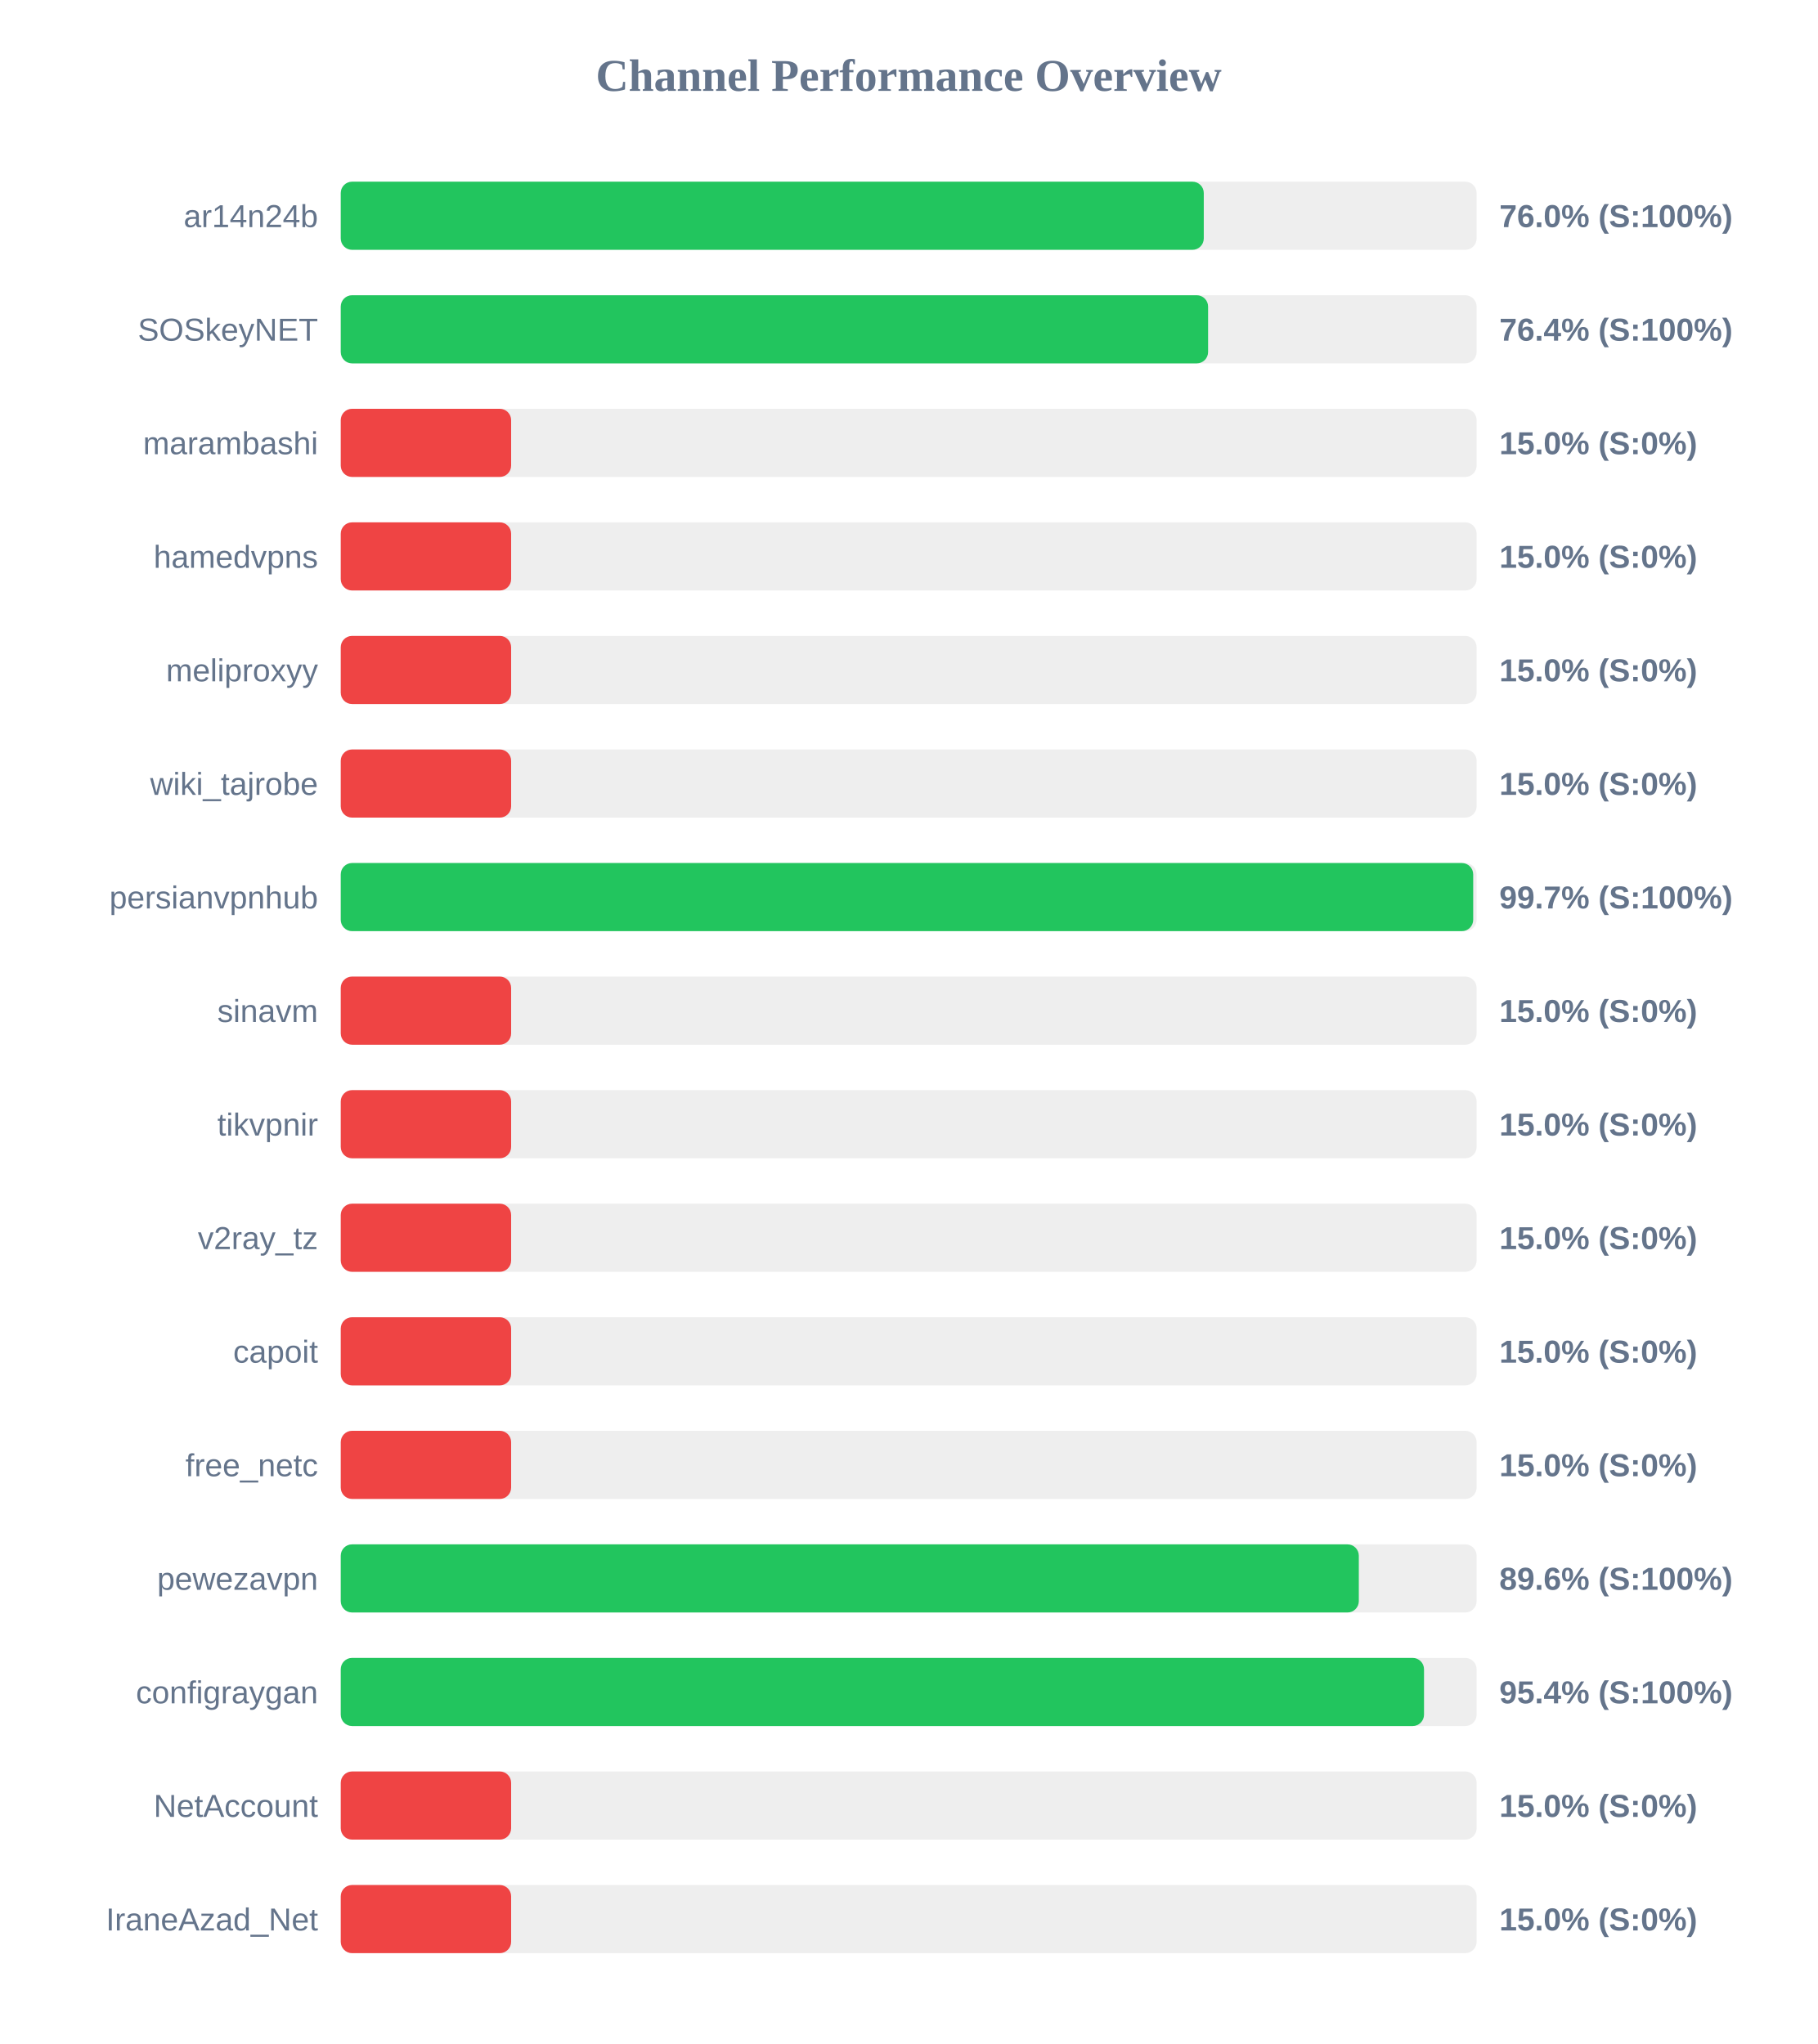
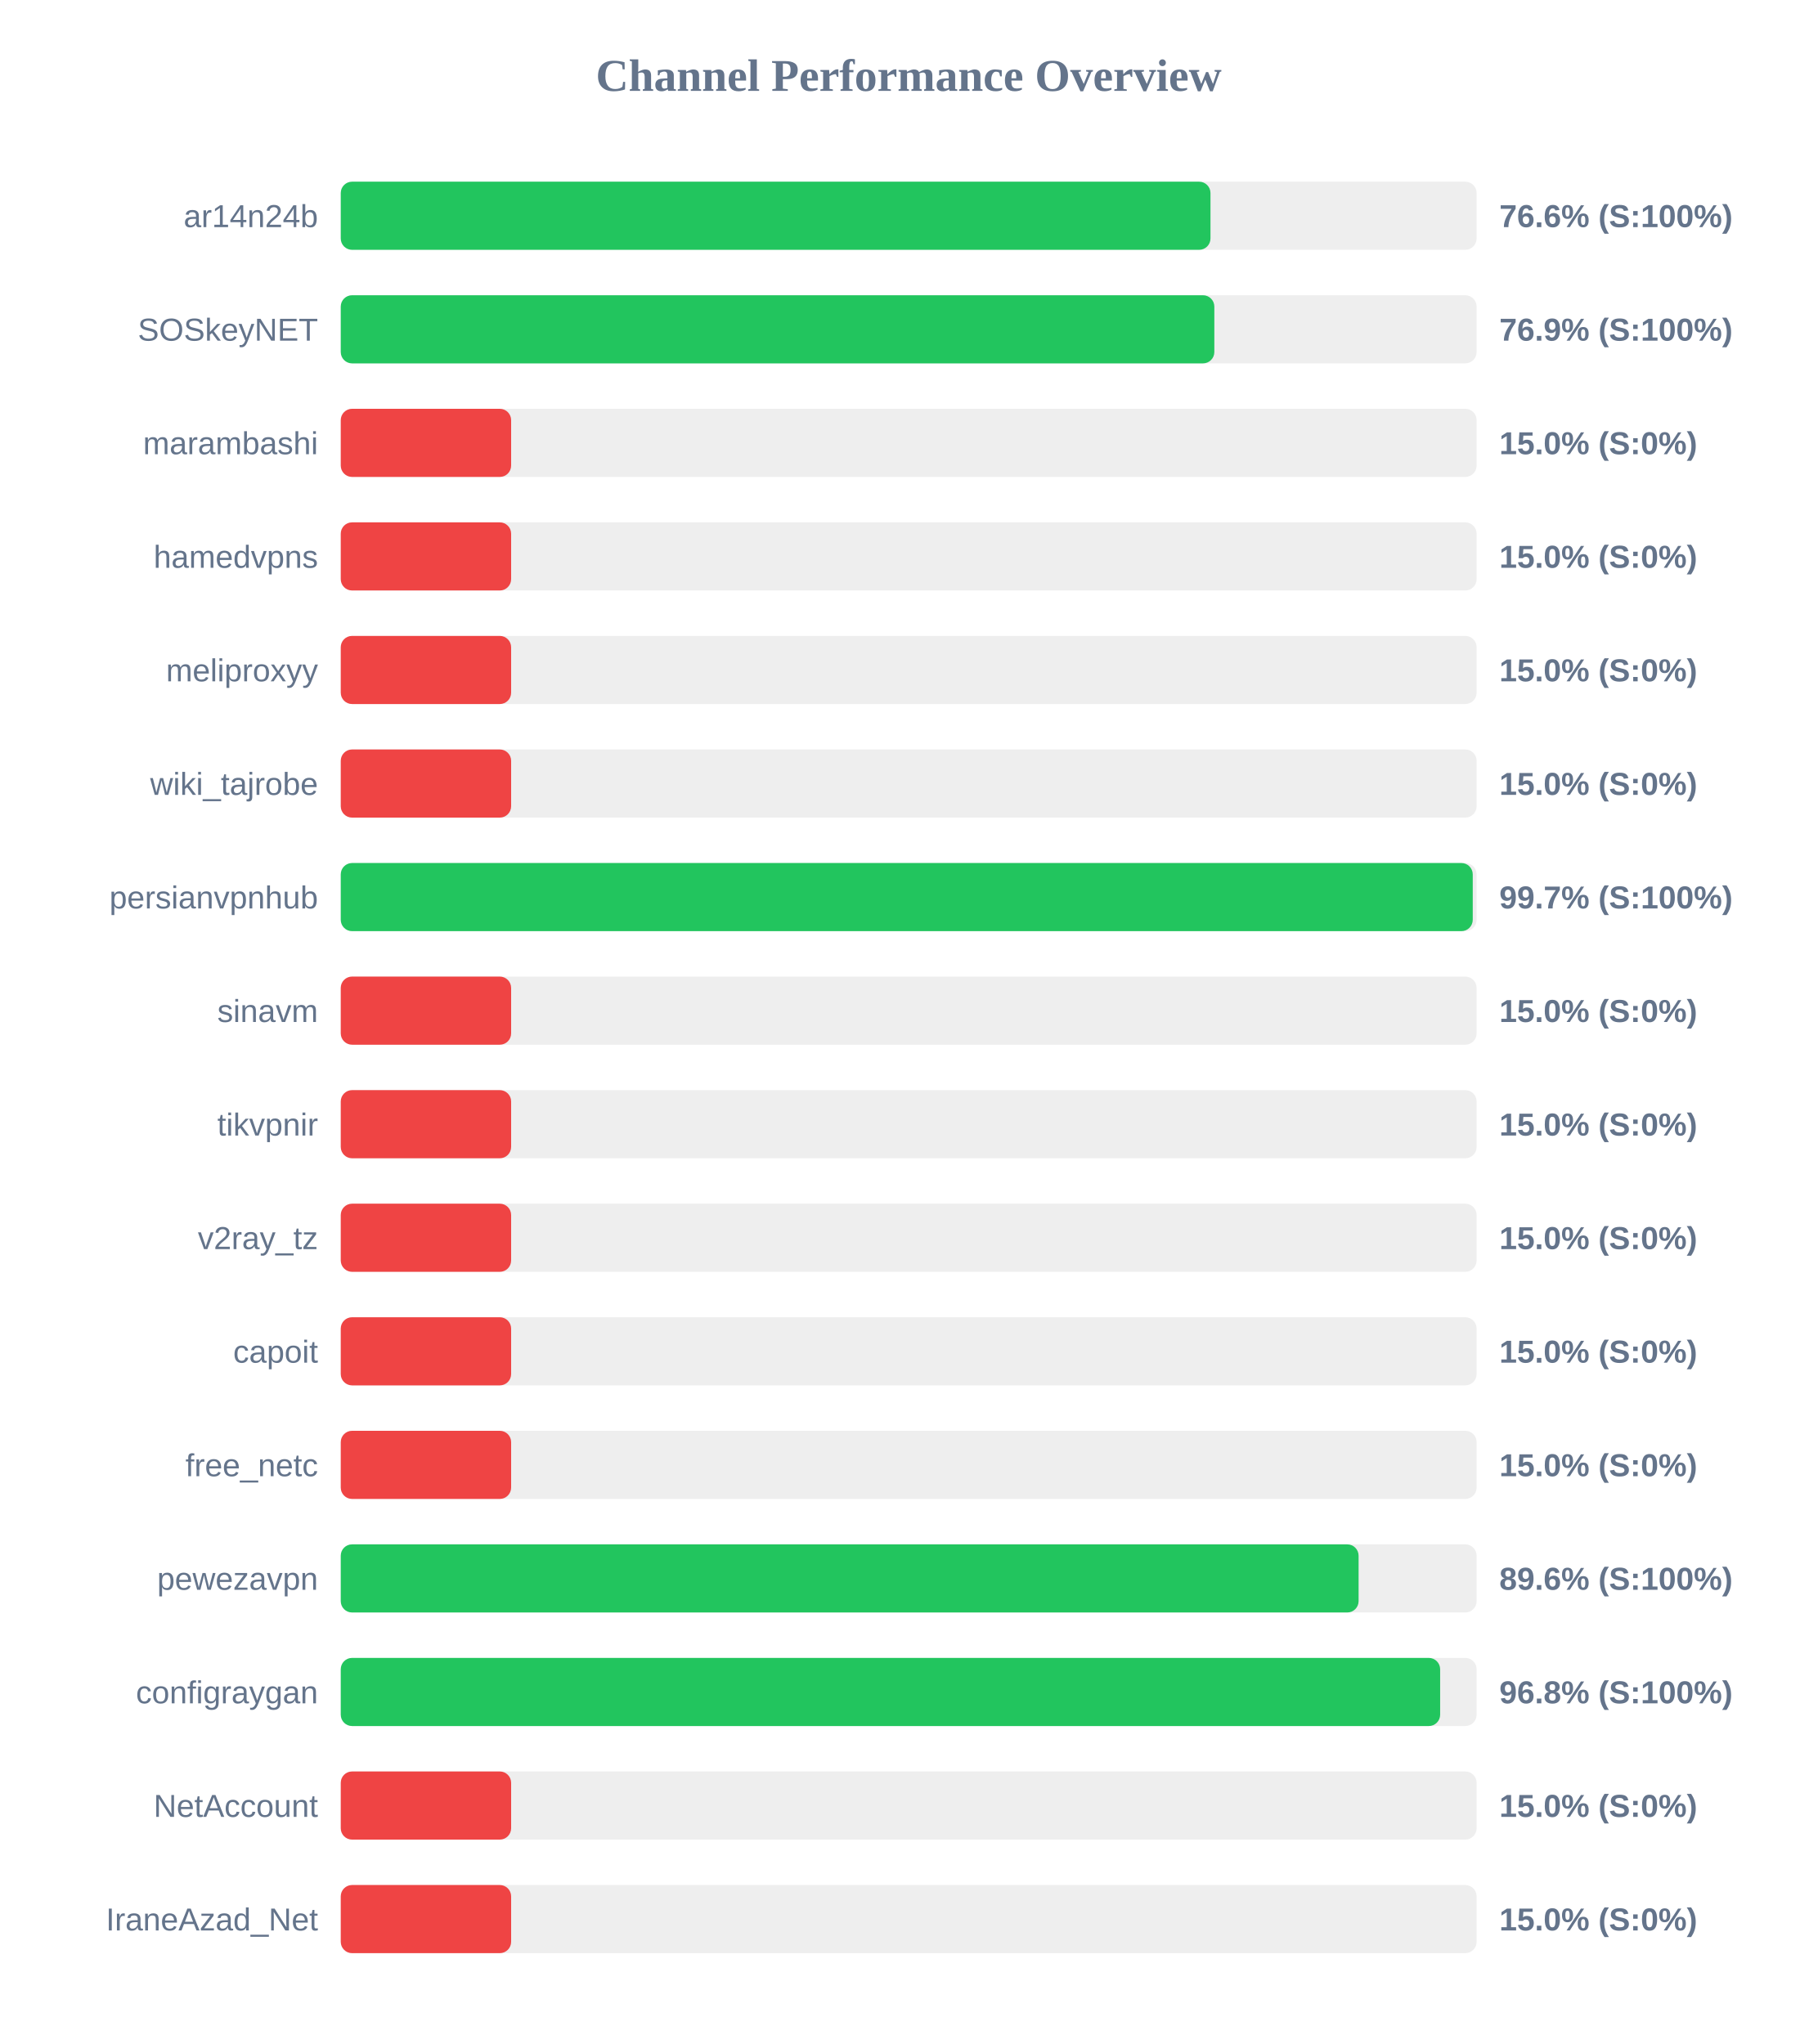
<svg xmlns="http://www.w3.org/2000/svg" width="800" height="900" version="1.1">
  <style>
        .row { font: 14px Arial; fill: #64748b; }
        .score { font: bold 14px Arial; fill: #64748b; }
    </style>
  <text x="400" y="40" text-anchor="middle" font-size="20px" font-weight="bold" fill="#64748b">Channel Performance Overview</text>
  <rect x="150" y="80" width="500" height="30" fill="#eee" rx="5" />
-   <rect x="150" y="80" width="379.9" height="30" fill="#22c55e" rx="5" />
+   <rect x="150" y="80" width="382.85" height="30" fill="#22c55e" rx="5" />
  <text x="140" y="100" text-anchor="end" class="row">ar14n24b</text>
-   <text x="660" y="100" text-anchor="start" class="score">76.0% (S:100%)</text>
+   <text x="660" y="100" text-anchor="start" class="score">76.6% (S:100%)</text>
  <rect x="150" y="130" width="500" height="30" fill="#eee" rx="5" />
-   <rect x="150" y="130" width="381.8" height="30" fill="#22c55e" rx="5" />
+   <rect x="150" y="130" width="384.55" height="30" fill="#22c55e" rx="5" />
  <text x="140" y="150" text-anchor="end" class="row">SOSkeyNET</text>
-   <text x="660" y="150" text-anchor="start" class="score">76.4% (S:100%)</text>
+   <text x="660" y="150" text-anchor="start" class="score">76.9% (S:100%)</text>
  <rect x="150" y="180" width="500" height="30" fill="#eee" rx="5" />
  <rect x="150" y="180" width="75.0" height="30" fill="#ef4444" rx="5" />
  <text x="140" y="200" text-anchor="end" class="row">marambashi</text>
  <text x="660" y="200" text-anchor="start" class="score">15.0% (S:0%)</text>
  <rect x="150" y="230" width="500" height="30" fill="#eee" rx="5" />
  <rect x="150" y="230" width="75.0" height="30" fill="#ef4444" rx="5" />
  <text x="140" y="250" text-anchor="end" class="row">hamedvpns</text>
  <text x="660" y="250" text-anchor="start" class="score">15.0% (S:0%)</text>
  <rect x="150" y="280" width="500" height="30" fill="#eee" rx="5" />
  <rect x="150" y="280" width="75.0" height="30" fill="#ef4444" rx="5" />
  <text x="140" y="300" text-anchor="end" class="row">meliproxyy</text>
  <text x="660" y="300" text-anchor="start" class="score">15.0% (S:0%)</text>
  <rect x="150" y="330" width="500" height="30" fill="#eee" rx="5" />
  <rect x="150" y="330" width="75.0" height="30" fill="#ef4444" rx="5" />
  <text x="140" y="350" text-anchor="end" class="row">wiki_tajrobe</text>
  <text x="660" y="350" text-anchor="start" class="score">15.0% (S:0%)</text>
  <rect x="150" y="380" width="500" height="30" fill="#eee" rx="5" />
-   <rect x="150" y="380" width="498.5" height="30" fill="#22c55e" rx="5" />
+   <rect x="150" y="380" width="498.3" height="30" fill="#22c55e" rx="5" />
  <text x="140" y="400" text-anchor="end" class="row">persianvpnhub</text>
  <text x="660" y="400" text-anchor="start" class="score">99.7% (S:100%)</text>
  <rect x="150" y="430" width="500" height="30" fill="#eee" rx="5" />
  <rect x="150" y="430" width="75.0" height="30" fill="#ef4444" rx="5" />
  <text x="140" y="450" text-anchor="end" class="row">sinavm</text>
  <text x="660" y="450" text-anchor="start" class="score">15.0% (S:0%)</text>
  <rect x="150" y="480" width="500" height="30" fill="#eee" rx="5" />
  <rect x="150" y="480" width="75.0" height="30" fill="#ef4444" rx="5" />
  <text x="140" y="500" text-anchor="end" class="row">tikvpnir</text>
  <text x="660" y="500" text-anchor="start" class="score">15.0% (S:0%)</text>
  <rect x="150" y="530" width="500" height="30" fill="#eee" rx="5" />
  <rect x="150" y="530" width="75.0" height="30" fill="#ef4444" rx="5" />
  <text x="140" y="550" text-anchor="end" class="row">v2ray_tz</text>
  <text x="660" y="550" text-anchor="start" class="score">15.0% (S:0%)</text>
  <rect x="150" y="580" width="500" height="30" fill="#eee" rx="5" />
  <rect x="150" y="580" width="75.0" height="30" fill="#ef4444" rx="5" />
  <text x="140" y="600" text-anchor="end" class="row">capoit</text>
  <text x="660" y="600" text-anchor="start" class="score">15.0% (S:0%)</text>
  <rect x="150" y="630" width="500" height="30" fill="#eee" rx="5" />
  <rect x="150" y="630" width="75.0" height="30" fill="#ef4444" rx="5" />
  <text x="140" y="650" text-anchor="end" class="row">free_netc</text>
  <text x="660" y="650" text-anchor="start" class="score">15.0% (S:0%)</text>
  <rect x="150" y="680" width="500" height="30" fill="#eee" rx="5" />
-   <rect x="150" y="680" width="448.15" height="30" fill="#22c55e" rx="5" />
+   <rect x="150" y="680" width="448.05" height="30" fill="#22c55e" rx="5" />
  <text x="140" y="700" text-anchor="end" class="row">pewezavpn</text>
  <text x="660" y="700" text-anchor="start" class="score">89.6% (S:100%)</text>
  <rect x="150" y="730" width="500" height="30" fill="#eee" rx="5" />
-   <rect x="150" y="730" width="476.85" height="30" fill="#22c55e" rx="5" />
+   <rect x="150" y="730" width="483.95" height="30" fill="#22c55e" rx="5" />
  <text x="140" y="750" text-anchor="end" class="row">configraygan</text>
-   <text x="660" y="750" text-anchor="start" class="score">95.4% (S:100%)</text>
+   <text x="660" y="750" text-anchor="start" class="score">96.8% (S:100%)</text>
  <rect x="150" y="780" width="500" height="30" fill="#eee" rx="5" />
  <rect x="150" y="780" width="75.0" height="30" fill="#ef4444" rx="5" />
  <text x="140" y="800" text-anchor="end" class="row">NetAccount</text>
  <text x="660" y="800" text-anchor="start" class="score">15.0% (S:0%)</text>
  <rect x="150" y="830" width="500" height="30" fill="#eee" rx="5" />
  <rect x="150" y="830" width="75.0" height="30" fill="#ef4444" rx="5" />
  <text x="140" y="850" text-anchor="end" class="row">IraneAzad_Net</text>
  <text x="660" y="850" text-anchor="start" class="score">15.0% (S:0%)</text>
</svg>
